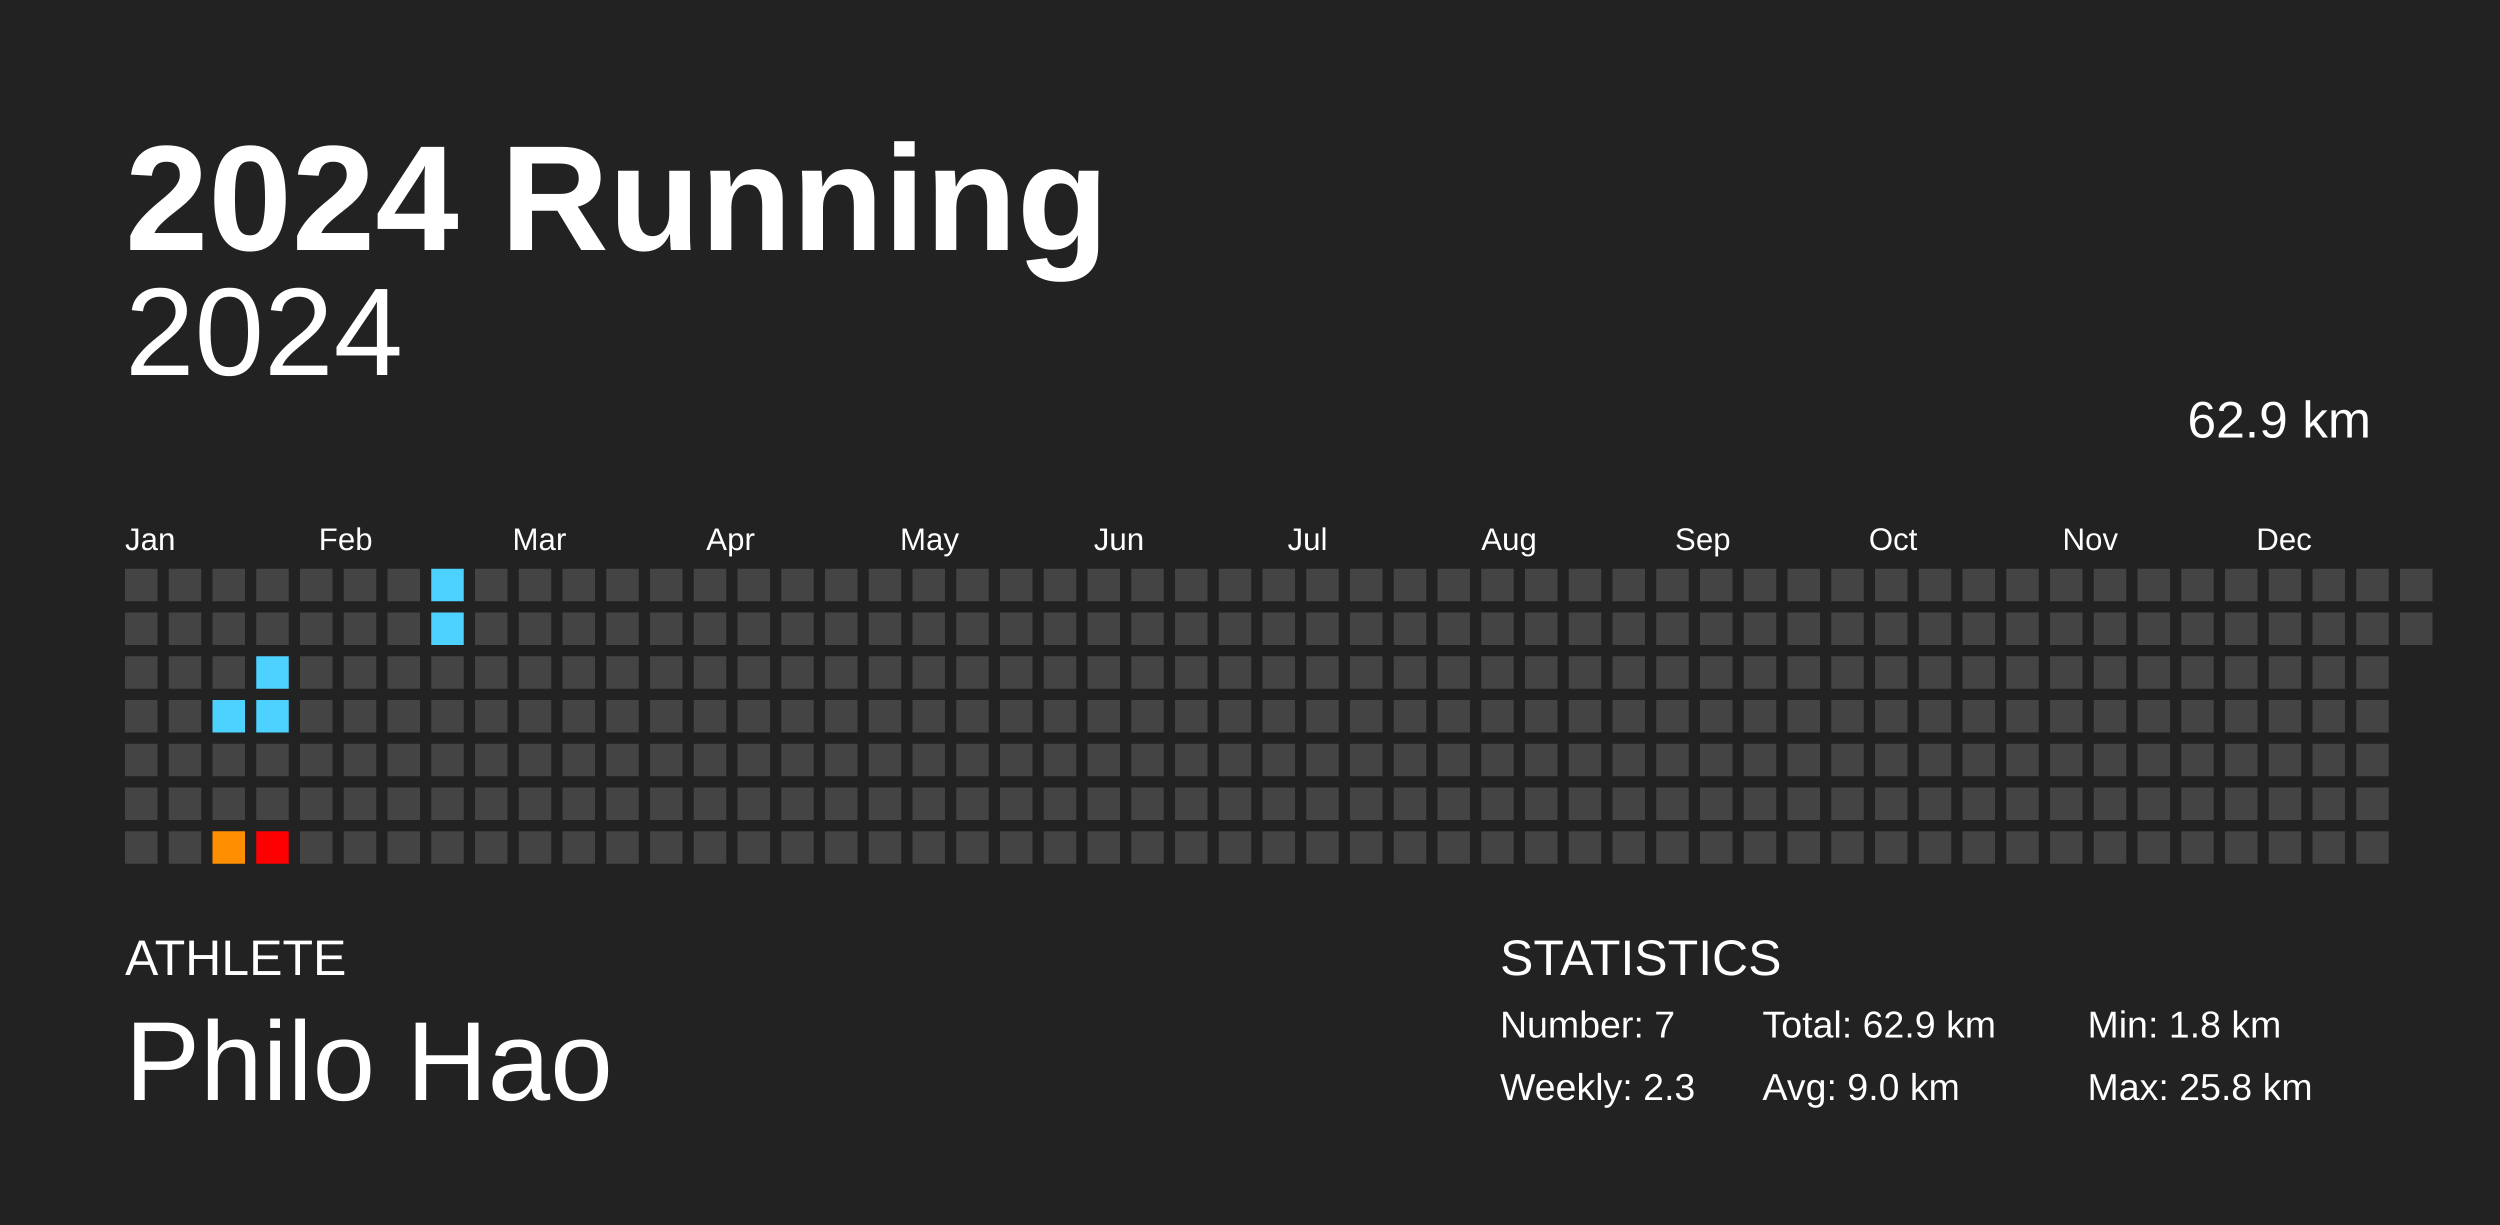
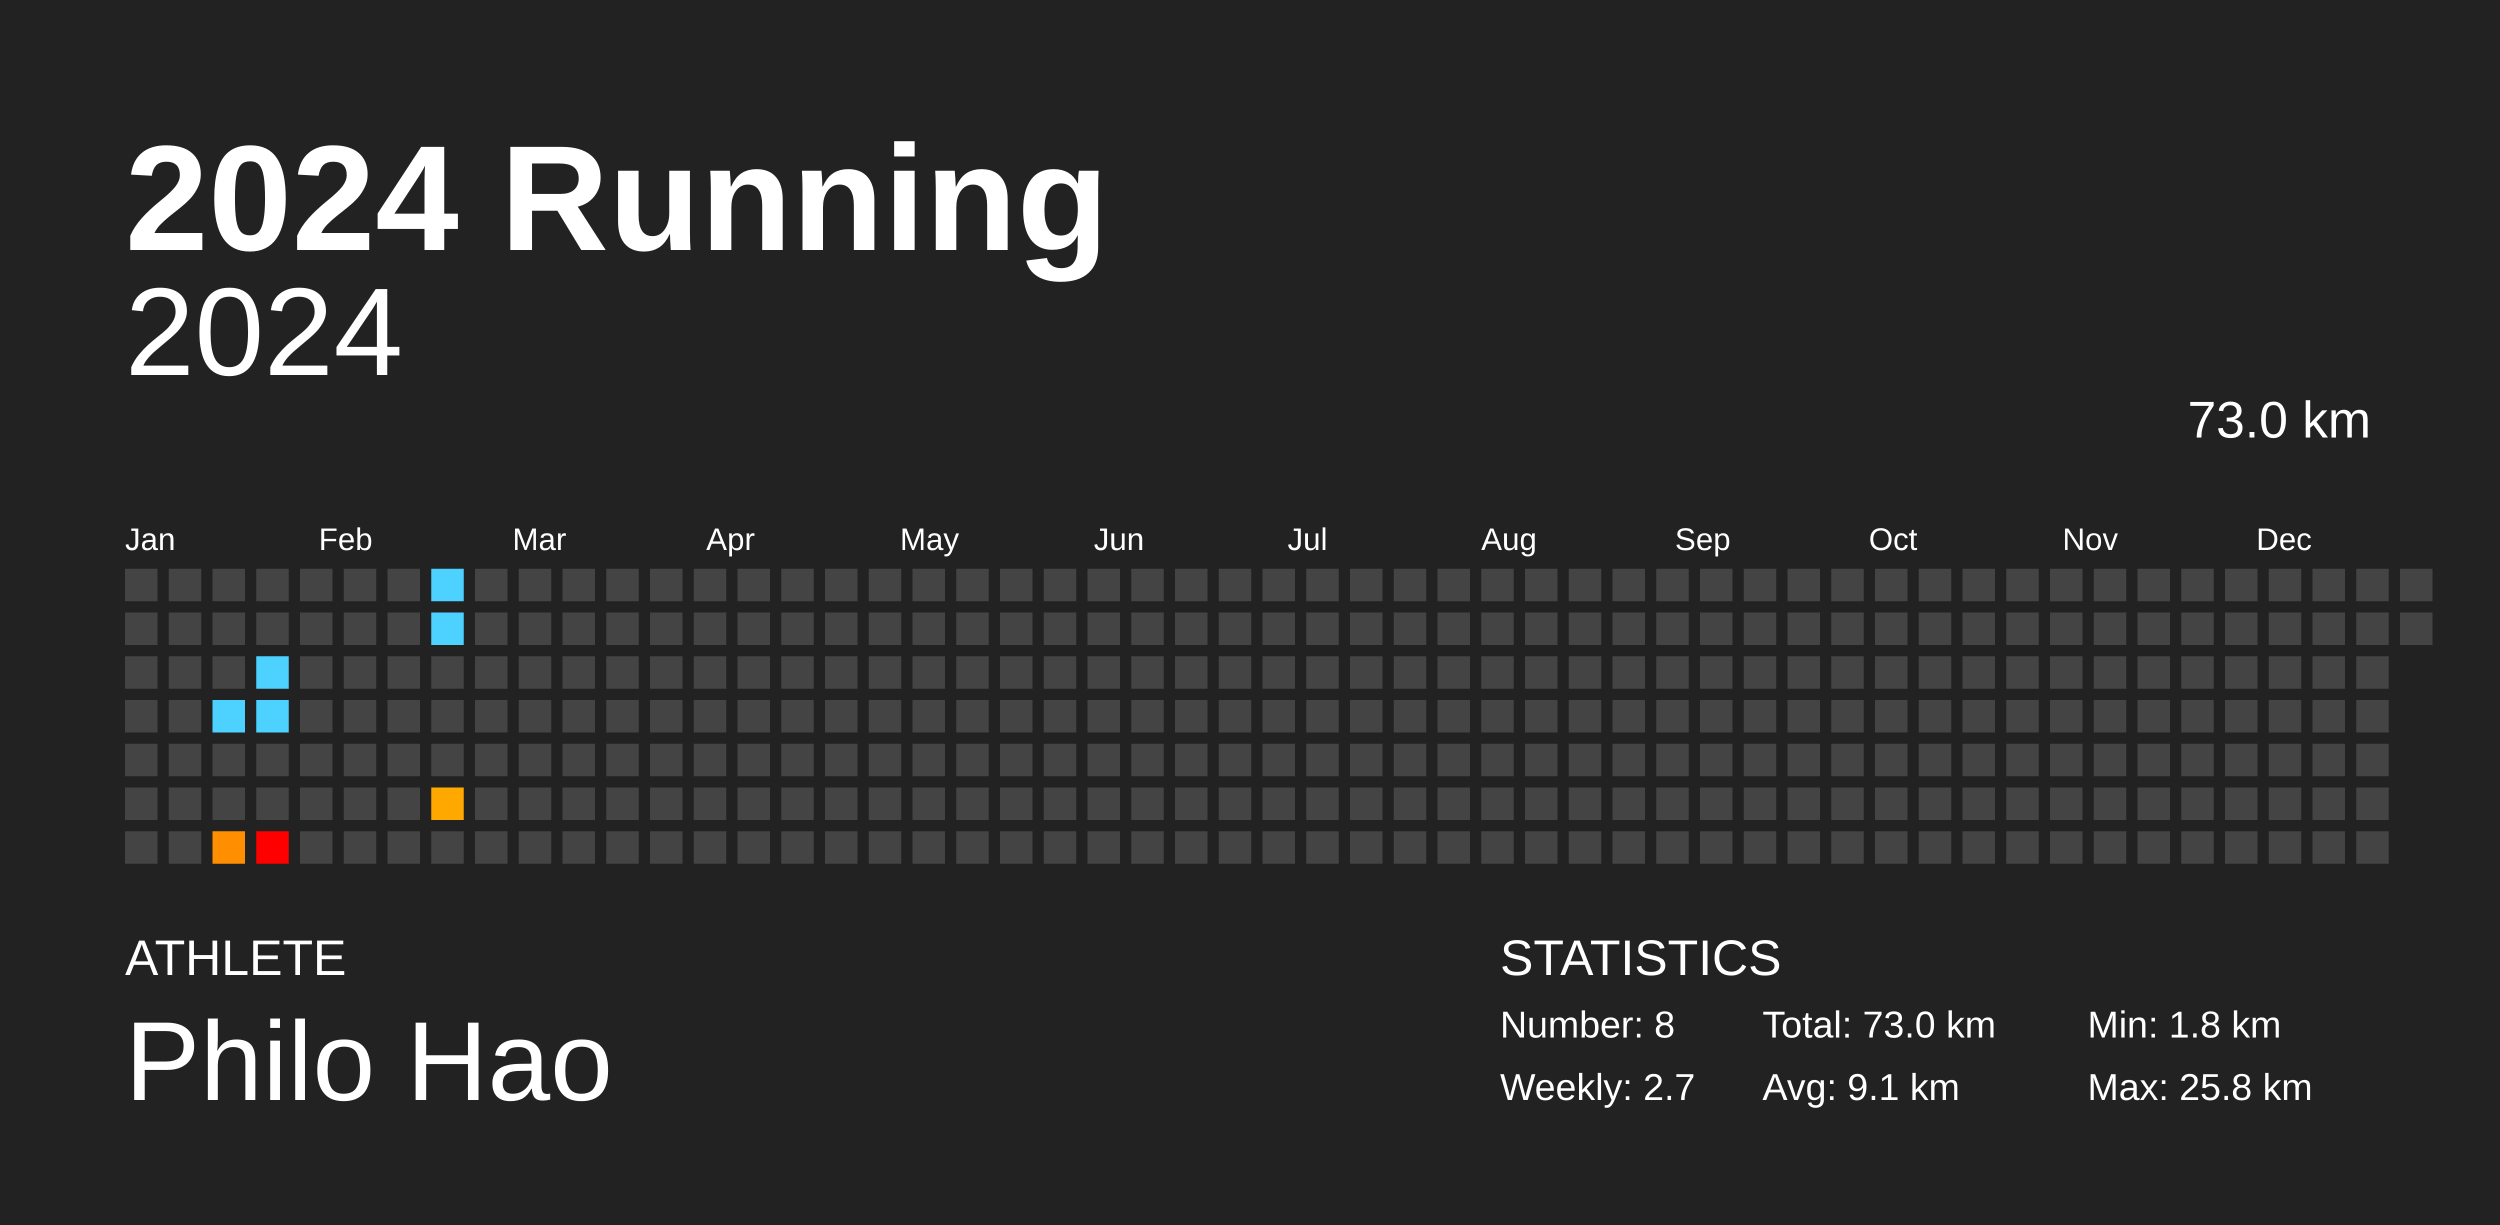
<svg xmlns="http://www.w3.org/2000/svg" baseProfile="full" height="98mm" version="1.1" viewBox="0,0,200,98" width="200mm">
  <defs />
  <rect fill="#222222" height="98" width="200" x="0" y="0" />
  <text fill="#FFFFFF" style="font-size:12px; font-family:Arial; font-weight:bold;" x="10" y="20">2024 Running</text>
  <text fill="#FFFFFF" style="font-size:4px; font-family:Arial" x="10" y="78">ATHLETE</text>
  <text fill="#FFFFFF" style="font-size:9px; font-family:Arial" x="10" y="88">Philo Hao</text>
  <text fill="#FFFFFF" style="font-size:4px; font-family:Arial" x="120" y="78">STATISTICS</text>
-   <text fill="#FFFFFF" style="font-size:3px; font-family:Arial" x="120" y="83">Number: 7</text>
-   <text fill="#FFFFFF" style="font-size:3px; font-family:Arial" x="120" y="88">Weekly: 2.3</text>
-   <text fill="#FFFFFF" style="font-size:3px; font-family:Arial" x="141" y="83">Total: 62.9 km</text>
-   <text fill="#FFFFFF" style="font-size:3px; font-family:Arial" x="141" y="88">Avg: 9.0 km</text>
+   <text fill="#FFFFFF" style="font-size:3px; font-family:Arial" x="120" y="83">Number: 8</text>
+   <text fill="#FFFFFF" style="font-size:3px; font-family:Arial" x="120" y="88">Weekly: 2.7</text>
+   <text fill="#FFFFFF" style="font-size:3px; font-family:Arial" x="141" y="83">Total: 73.0 km</text>
+   <text fill="#FFFFFF" style="font-size:3px; font-family:Arial" x="141" y="88">Avg: 9.1 km</text>
  <text fill="#FFFFFF" style="font-size:3px; font-family:Arial" x="167" y="83">Min: 1.8 km</text>
  <text fill="#FFFFFF" style="font-size:3px; font-family:Arial" x="167" y="88">Max: 25.8 km</text>
  <text alignment-baseline="hanging" fill="#FFFFFF" style="font-size:10.0px; font-family:Arial;" x="10" y="30">2024</text>
-   <text alignment-baseline="hanging" fill="#FFFFFF" style="font-size:4.125px; font-family:Arial;" x="175" y="35">62.9 km</text>
+   <text alignment-baseline="hanging" fill="#FFFFFF" style="font-size:4.125px; font-family:Arial;" x="175" y="35">73.0 km</text>
  <text fill="#FFFFFF" style="font-size:2.5px; font-family:Arial" x="10.0" y="44">Jan</text>
  <text fill="#FFFFFF" style="font-size:2.5px; font-family:Arial" x="25.5" y="44">Feb</text>
  <text fill="#FFFFFF" style="font-size:2.5px; font-family:Arial" x="41.0" y="44">Mar</text>
  <text fill="#FFFFFF" style="font-size:2.5px; font-family:Arial" x="56.5" y="44">Apr</text>
  <text fill="#FFFFFF" style="font-size:2.5px; font-family:Arial" x="72.0" y="44">May</text>
  <text fill="#FFFFFF" style="font-size:2.5px; font-family:Arial" x="87.5" y="44">Jun</text>
  <text fill="#FFFFFF" style="font-size:2.5px; font-family:Arial" x="103.0" y="44">Jul</text>
  <text fill="#FFFFFF" style="font-size:2.5px; font-family:Arial" x="118.5" y="44">Aug</text>
  <text fill="#FFFFFF" style="font-size:2.5px; font-family:Arial" x="134.0" y="44">Sep</text>
  <text fill="#FFFFFF" style="font-size:2.5px; font-family:Arial" x="149.5" y="44">Oct</text>
  <text fill="#FFFFFF" style="font-size:2.5px; font-family:Arial" x="165.0" y="44">Nov</text>
  <text fill="#FFFFFF" style="font-size:2.5px; font-family:Arial" x="180.5" y="44">Dec</text>
  <rect fill="#444444" height="2.6" width="2.6" x="10.0" y="45.5" />
  <rect fill="#444444" height="2.6" width="2.6" x="10.0" y="49.0" />
  <rect fill="#444444" height="2.6" width="2.6" x="10.0" y="52.5" />
  <rect fill="#444444" height="2.6" width="2.6" x="10.0" y="56.0" />
  <rect fill="#444444" height="2.6" width="2.6" x="10.0" y="59.5" />
  <rect fill="#444444" height="2.6" width="2.6" x="10.0" y="63.0" />
  <rect fill="#444444" height="2.6" width="2.6" x="10.0" y="66.5" />
  <rect fill="#444444" height="2.6" width="2.6" x="13.5" y="45.5" />
  <rect fill="#444444" height="2.6" width="2.6" x="13.5" y="49.0" />
  <rect fill="#444444" height="2.6" width="2.6" x="13.5" y="52.5" />
  <rect fill="#444444" height="2.6" width="2.6" x="13.5" y="56.0" />
  <rect fill="#444444" height="2.6" width="2.6" x="13.5" y="59.5" />
  <rect fill="#444444" height="2.6" width="2.6" x="13.5" y="63.0" />
  <rect fill="#444444" height="2.6" width="2.6" x="13.5" y="66.5" />
  <rect fill="#444444" height="2.6" width="2.6" x="17.0" y="45.5" />
  <rect fill="#444444" height="2.6" width="2.6" x="17.0" y="49.0" />
  <rect fill="#444444" height="2.6" width="2.6" x="17.0" y="52.5" />
  <rect fill="#4dd2ff" height="2.6" width="2.6" x="17.0" y="56.0" />
  <rect fill="#444444" height="2.6" width="2.6" x="17.0" y="59.5" />
  <rect fill="#444444" height="2.6" width="2.6" x="17.0" y="63.0" />
  <rect fill="#ff8f00" height="2.6" width="2.6" x="17.0" y="66.5" />
  <rect fill="#444444" height="2.6" width="2.6" x="20.5" y="45.5" />
  <rect fill="#444444" height="2.6" width="2.6" x="20.5" y="49.0" />
  <rect fill="#4dd2ff" height="2.6" width="2.6" x="20.5" y="52.5" />
  <rect fill="#4dd2ff" height="2.6" width="2.6" x="20.5" y="56.0" />
  <rect fill="#444444" height="2.6" width="2.6" x="20.5" y="59.5" />
  <rect fill="#444444" height="2.6" width="2.6" x="20.5" y="63.0" />
  <rect fill="red" height="2.6" width="2.6" x="20.5" y="66.5" />
  <rect fill="#444444" height="2.6" width="2.6" x="24.0" y="45.5" />
  <rect fill="#444444" height="2.6" width="2.6" x="24.0" y="49.0" />
  <rect fill="#444444" height="2.6" width="2.6" x="24.0" y="52.5" />
  <rect fill="#444444" height="2.6" width="2.6" x="24.0" y="56.0" />
  <rect fill="#444444" height="2.6" width="2.6" x="24.0" y="59.5" />
  <rect fill="#444444" height="2.6" width="2.6" x="24.0" y="63.0" />
  <rect fill="#444444" height="2.6" width="2.6" x="24.0" y="66.5" />
  <rect fill="#444444" height="2.6" width="2.6" x="27.5" y="45.5" />
  <rect fill="#444444" height="2.6" width="2.6" x="27.5" y="49.0" />
  <rect fill="#444444" height="2.6" width="2.6" x="27.5" y="52.5" />
  <rect fill="#444444" height="2.6" width="2.6" x="27.5" y="56.0" />
  <rect fill="#444444" height="2.6" width="2.6" x="27.5" y="59.5" />
  <rect fill="#444444" height="2.6" width="2.6" x="27.5" y="63.0" />
  <rect fill="#444444" height="2.6" width="2.6" x="27.5" y="66.5" />
  <rect fill="#444444" height="2.6" width="2.6" x="31.0" y="45.5" />
  <rect fill="#444444" height="2.6" width="2.6" x="31.0" y="49.0" />
  <rect fill="#444444" height="2.6" width="2.6" x="31.0" y="52.5" />
  <rect fill="#444444" height="2.6" width="2.6" x="31.0" y="56.0" />
  <rect fill="#444444" height="2.6" width="2.6" x="31.0" y="59.5" />
  <rect fill="#444444" height="2.6" width="2.6" x="31.0" y="63.0" />
  <rect fill="#444444" height="2.6" width="2.6" x="31.0" y="66.5" />
  <rect fill="#4dd2ff" height="2.6" width="2.6" x="34.5" y="45.5" />
  <rect fill="#4dd2ff" height="2.6" width="2.6" x="34.5" y="49.0" />
  <rect fill="#444444" height="2.6" width="2.6" x="34.5" y="52.5" />
  <rect fill="#444444" height="2.6" width="2.6" x="34.5" y="56.0" />
  <rect fill="#444444" height="2.6" width="2.6" x="34.5" y="59.5" />
-   <rect fill="#444444" height="2.6" width="2.6" x="34.5" y="63.0" />
+   <rect fill="#ffa800" height="2.6" width="2.6" x="34.5" y="63.0" />
  <rect fill="#444444" height="2.6" width="2.6" x="34.5" y="66.5" />
  <rect fill="#444444" height="2.6" width="2.6" x="38.0" y="45.5" />
  <rect fill="#444444" height="2.6" width="2.6" x="38.0" y="49.0" />
  <rect fill="#444444" height="2.6" width="2.6" x="38.0" y="52.5" />
  <rect fill="#444444" height="2.6" width="2.6" x="38.0" y="56.0" />
  <rect fill="#444444" height="2.6" width="2.6" x="38.0" y="59.5" />
  <rect fill="#444444" height="2.6" width="2.6" x="38.0" y="63.0" />
  <rect fill="#444444" height="2.6" width="2.6" x="38.0" y="66.5" />
  <rect fill="#444444" height="2.6" width="2.6" x="41.5" y="45.5" />
  <rect fill="#444444" height="2.6" width="2.6" x="41.5" y="49.0" />
  <rect fill="#444444" height="2.6" width="2.6" x="41.5" y="52.5" />
  <rect fill="#444444" height="2.6" width="2.6" x="41.5" y="56.0" />
  <rect fill="#444444" height="2.6" width="2.6" x="41.5" y="59.5" />
  <rect fill="#444444" height="2.6" width="2.6" x="41.5" y="63.0" />
  <rect fill="#444444" height="2.6" width="2.6" x="41.5" y="66.5" />
  <rect fill="#444444" height="2.6" width="2.6" x="45.0" y="45.5" />
  <rect fill="#444444" height="2.6" width="2.6" x="45.0" y="49.0" />
  <rect fill="#444444" height="2.6" width="2.6" x="45.0" y="52.5" />
  <rect fill="#444444" height="2.6" width="2.6" x="45.0" y="56.0" />
  <rect fill="#444444" height="2.6" width="2.6" x="45.0" y="59.5" />
  <rect fill="#444444" height="2.6" width="2.6" x="45.0" y="63.0" />
  <rect fill="#444444" height="2.6" width="2.6" x="45.0" y="66.5" />
  <rect fill="#444444" height="2.6" width="2.6" x="48.5" y="45.5" />
  <rect fill="#444444" height="2.6" width="2.6" x="48.5" y="49.0" />
  <rect fill="#444444" height="2.6" width="2.6" x="48.5" y="52.5" />
  <rect fill="#444444" height="2.6" width="2.6" x="48.5" y="56.0" />
  <rect fill="#444444" height="2.6" width="2.6" x="48.5" y="59.5" />
  <rect fill="#444444" height="2.6" width="2.6" x="48.5" y="63.0" />
  <rect fill="#444444" height="2.6" width="2.6" x="48.5" y="66.5" />
  <rect fill="#444444" height="2.6" width="2.6" x="52.0" y="45.5" />
  <rect fill="#444444" height="2.6" width="2.6" x="52.0" y="49.0" />
  <rect fill="#444444" height="2.6" width="2.6" x="52.0" y="52.5" />
  <rect fill="#444444" height="2.6" width="2.6" x="52.0" y="56.0" />
  <rect fill="#444444" height="2.6" width="2.6" x="52.0" y="59.5" />
  <rect fill="#444444" height="2.6" width="2.6" x="52.0" y="63.0" />
  <rect fill="#444444" height="2.6" width="2.6" x="52.0" y="66.5" />
  <rect fill="#444444" height="2.6" width="2.6" x="55.5" y="45.5" />
  <rect fill="#444444" height="2.6" width="2.6" x="55.5" y="49.0" />
  <rect fill="#444444" height="2.6" width="2.6" x="55.5" y="52.5" />
  <rect fill="#444444" height="2.6" width="2.6" x="55.5" y="56.0" />
  <rect fill="#444444" height="2.6" width="2.6" x="55.5" y="59.5" />
  <rect fill="#444444" height="2.6" width="2.6" x="55.5" y="63.0" />
  <rect fill="#444444" height="2.6" width="2.6" x="55.5" y="66.5" />
  <rect fill="#444444" height="2.6" width="2.6" x="59.0" y="45.5" />
  <rect fill="#444444" height="2.6" width="2.6" x="59.0" y="49.0" />
  <rect fill="#444444" height="2.6" width="2.6" x="59.0" y="52.5" />
  <rect fill="#444444" height="2.6" width="2.6" x="59.0" y="56.0" />
  <rect fill="#444444" height="2.6" width="2.6" x="59.0" y="59.5" />
  <rect fill="#444444" height="2.6" width="2.6" x="59.0" y="63.0" />
  <rect fill="#444444" height="2.6" width="2.6" x="59.0" y="66.5" />
  <rect fill="#444444" height="2.6" width="2.6" x="62.5" y="45.5" />
  <rect fill="#444444" height="2.6" width="2.6" x="62.5" y="49.0" />
  <rect fill="#444444" height="2.6" width="2.6" x="62.5" y="52.5" />
  <rect fill="#444444" height="2.6" width="2.6" x="62.5" y="56.0" />
  <rect fill="#444444" height="2.6" width="2.6" x="62.5" y="59.5" />
  <rect fill="#444444" height="2.6" width="2.6" x="62.5" y="63.0" />
  <rect fill="#444444" height="2.6" width="2.6" x="62.5" y="66.5" />
  <rect fill="#444444" height="2.6" width="2.6" x="66.0" y="45.5" />
  <rect fill="#444444" height="2.6" width="2.6" x="66.0" y="49.0" />
  <rect fill="#444444" height="2.6" width="2.6" x="66.0" y="52.5" />
  <rect fill="#444444" height="2.6" width="2.6" x="66.0" y="56.0" />
  <rect fill="#444444" height="2.6" width="2.6" x="66.0" y="59.5" />
  <rect fill="#444444" height="2.6" width="2.6" x="66.0" y="63.0" />
  <rect fill="#444444" height="2.6" width="2.6" x="66.0" y="66.5" />
  <rect fill="#444444" height="2.6" width="2.6" x="69.5" y="45.5" />
  <rect fill="#444444" height="2.6" width="2.6" x="69.5" y="49.0" />
  <rect fill="#444444" height="2.6" width="2.6" x="69.5" y="52.5" />
  <rect fill="#444444" height="2.6" width="2.6" x="69.5" y="56.0" />
  <rect fill="#444444" height="2.6" width="2.6" x="69.5" y="59.5" />
  <rect fill="#444444" height="2.6" width="2.6" x="69.5" y="63.0" />
  <rect fill="#444444" height="2.6" width="2.6" x="69.5" y="66.5" />
  <rect fill="#444444" height="2.6" width="2.6" x="73.0" y="45.5" />
  <rect fill="#444444" height="2.6" width="2.6" x="73.0" y="49.0" />
  <rect fill="#444444" height="2.6" width="2.6" x="73.0" y="52.5" />
  <rect fill="#444444" height="2.6" width="2.6" x="73.0" y="56.0" />
  <rect fill="#444444" height="2.6" width="2.6" x="73.0" y="59.5" />
  <rect fill="#444444" height="2.6" width="2.6" x="73.0" y="63.0" />
  <rect fill="#444444" height="2.6" width="2.6" x="73.0" y="66.5" />
  <rect fill="#444444" height="2.6" width="2.6" x="76.5" y="45.5" />
  <rect fill="#444444" height="2.6" width="2.6" x="76.5" y="49.0" />
  <rect fill="#444444" height="2.6" width="2.6" x="76.5" y="52.5" />
  <rect fill="#444444" height="2.6" width="2.6" x="76.5" y="56.0" />
  <rect fill="#444444" height="2.6" width="2.6" x="76.5" y="59.5" />
  <rect fill="#444444" height="2.6" width="2.6" x="76.5" y="63.0" />
  <rect fill="#444444" height="2.6" width="2.6" x="76.5" y="66.5" />
  <rect fill="#444444" height="2.6" width="2.6" x="80.0" y="45.5" />
  <rect fill="#444444" height="2.6" width="2.6" x="80.0" y="49.0" />
  <rect fill="#444444" height="2.6" width="2.6" x="80.0" y="52.5" />
  <rect fill="#444444" height="2.6" width="2.6" x="80.0" y="56.0" />
  <rect fill="#444444" height="2.6" width="2.6" x="80.0" y="59.5" />
  <rect fill="#444444" height="2.6" width="2.6" x="80.0" y="63.0" />
  <rect fill="#444444" height="2.6" width="2.6" x="80.0" y="66.5" />
  <rect fill="#444444" height="2.6" width="2.6" x="83.5" y="45.5" />
  <rect fill="#444444" height="2.6" width="2.6" x="83.5" y="49.0" />
  <rect fill="#444444" height="2.6" width="2.6" x="83.5" y="52.5" />
  <rect fill="#444444" height="2.6" width="2.6" x="83.5" y="56.0" />
  <rect fill="#444444" height="2.6" width="2.6" x="83.5" y="59.5" />
  <rect fill="#444444" height="2.6" width="2.6" x="83.5" y="63.0" />
  <rect fill="#444444" height="2.6" width="2.6" x="83.5" y="66.5" />
  <rect fill="#444444" height="2.6" width="2.6" x="87.0" y="45.5" />
  <rect fill="#444444" height="2.6" width="2.6" x="87.0" y="49.0" />
  <rect fill="#444444" height="2.6" width="2.6" x="87.0" y="52.5" />
  <rect fill="#444444" height="2.6" width="2.6" x="87.0" y="56.0" />
  <rect fill="#444444" height="2.6" width="2.6" x="87.0" y="59.5" />
  <rect fill="#444444" height="2.6" width="2.6" x="87.0" y="63.0" />
  <rect fill="#444444" height="2.6" width="2.6" x="87.0" y="66.5" />
  <rect fill="#444444" height="2.6" width="2.6" x="90.5" y="45.5" />
  <rect fill="#444444" height="2.6" width="2.6" x="90.5" y="49.0" />
  <rect fill="#444444" height="2.6" width="2.6" x="90.5" y="52.5" />
  <rect fill="#444444" height="2.6" width="2.6" x="90.5" y="56.0" />
  <rect fill="#444444" height="2.6" width="2.6" x="90.5" y="59.5" />
  <rect fill="#444444" height="2.6" width="2.6" x="90.5" y="63.0" />
  <rect fill="#444444" height="2.6" width="2.6" x="90.5" y="66.5" />
  <rect fill="#444444" height="2.6" width="2.6" x="94.0" y="45.5" />
  <rect fill="#444444" height="2.6" width="2.6" x="94.0" y="49.0" />
  <rect fill="#444444" height="2.6" width="2.6" x="94.0" y="52.5" />
  <rect fill="#444444" height="2.6" width="2.6" x="94.0" y="56.0" />
  <rect fill="#444444" height="2.6" width="2.6" x="94.0" y="59.5" />
  <rect fill="#444444" height="2.6" width="2.6" x="94.0" y="63.0" />
  <rect fill="#444444" height="2.6" width="2.6" x="94.0" y="66.5" />
  <rect fill="#444444" height="2.6" width="2.6" x="97.5" y="45.5" />
  <rect fill="#444444" height="2.6" width="2.6" x="97.5" y="49.0" />
  <rect fill="#444444" height="2.6" width="2.6" x="97.5" y="52.5" />
  <rect fill="#444444" height="2.6" width="2.6" x="97.5" y="56.0" />
  <rect fill="#444444" height="2.6" width="2.6" x="97.5" y="59.5" />
  <rect fill="#444444" height="2.6" width="2.6" x="97.5" y="63.0" />
  <rect fill="#444444" height="2.6" width="2.6" x="97.5" y="66.5" />
  <rect fill="#444444" height="2.6" width="2.6" x="101.0" y="45.5" />
  <rect fill="#444444" height="2.6" width="2.6" x="101.0" y="49.0" />
  <rect fill="#444444" height="2.6" width="2.6" x="101.0" y="52.5" />
  <rect fill="#444444" height="2.6" width="2.6" x="101.0" y="56.0" />
  <rect fill="#444444" height="2.6" width="2.6" x="101.0" y="59.5" />
  <rect fill="#444444" height="2.6" width="2.6" x="101.0" y="63.0" />
  <rect fill="#444444" height="2.6" width="2.6" x="101.0" y="66.5" />
  <rect fill="#444444" height="2.6" width="2.6" x="104.5" y="45.5" />
  <rect fill="#444444" height="2.6" width="2.6" x="104.5" y="49.0" />
  <rect fill="#444444" height="2.6" width="2.6" x="104.5" y="52.5" />
  <rect fill="#444444" height="2.6" width="2.6" x="104.5" y="56.0" />
  <rect fill="#444444" height="2.6" width="2.6" x="104.5" y="59.5" />
  <rect fill="#444444" height="2.6" width="2.6" x="104.5" y="63.0" />
  <rect fill="#444444" height="2.6" width="2.6" x="104.5" y="66.5" />
  <rect fill="#444444" height="2.6" width="2.6" x="108.0" y="45.5" />
  <rect fill="#444444" height="2.6" width="2.6" x="108.0" y="49.0" />
  <rect fill="#444444" height="2.6" width="2.6" x="108.0" y="52.5" />
  <rect fill="#444444" height="2.6" width="2.6" x="108.0" y="56.0" />
  <rect fill="#444444" height="2.6" width="2.6" x="108.0" y="59.5" />
  <rect fill="#444444" height="2.6" width="2.6" x="108.0" y="63.0" />
  <rect fill="#444444" height="2.6" width="2.6" x="108.0" y="66.5" />
  <rect fill="#444444" height="2.6" width="2.6" x="111.5" y="45.5" />
  <rect fill="#444444" height="2.6" width="2.6" x="111.5" y="49.0" />
  <rect fill="#444444" height="2.6" width="2.6" x="111.5" y="52.5" />
  <rect fill="#444444" height="2.6" width="2.6" x="111.5" y="56.0" />
  <rect fill="#444444" height="2.6" width="2.6" x="111.5" y="59.5" />
  <rect fill="#444444" height="2.6" width="2.6" x="111.5" y="63.0" />
  <rect fill="#444444" height="2.6" width="2.6" x="111.5" y="66.5" />
  <rect fill="#444444" height="2.6" width="2.6" x="115.0" y="45.5" />
  <rect fill="#444444" height="2.6" width="2.6" x="115.0" y="49.0" />
  <rect fill="#444444" height="2.6" width="2.6" x="115.0" y="52.5" />
  <rect fill="#444444" height="2.6" width="2.6" x="115.0" y="56.0" />
  <rect fill="#444444" height="2.6" width="2.6" x="115.0" y="59.5" />
  <rect fill="#444444" height="2.6" width="2.6" x="115.0" y="63.0" />
  <rect fill="#444444" height="2.6" width="2.6" x="115.0" y="66.5" />
  <rect fill="#444444" height="2.6" width="2.6" x="118.5" y="45.5" />
  <rect fill="#444444" height="2.6" width="2.6" x="118.5" y="49.0" />
  <rect fill="#444444" height="2.6" width="2.6" x="118.5" y="52.5" />
  <rect fill="#444444" height="2.6" width="2.6" x="118.5" y="56.0" />
  <rect fill="#444444" height="2.6" width="2.6" x="118.5" y="59.5" />
  <rect fill="#444444" height="2.6" width="2.6" x="118.5" y="63.0" />
  <rect fill="#444444" height="2.6" width="2.6" x="118.5" y="66.5" />
  <rect fill="#444444" height="2.6" width="2.6" x="122.0" y="45.5" />
  <rect fill="#444444" height="2.6" width="2.6" x="122.0" y="49.0" />
  <rect fill="#444444" height="2.6" width="2.6" x="122.0" y="52.5" />
  <rect fill="#444444" height="2.6" width="2.6" x="122.0" y="56.0" />
  <rect fill="#444444" height="2.6" width="2.6" x="122.0" y="59.5" />
  <rect fill="#444444" height="2.6" width="2.6" x="122.0" y="63.0" />
  <rect fill="#444444" height="2.6" width="2.6" x="122.0" y="66.5" />
  <rect fill="#444444" height="2.6" width="2.6" x="125.5" y="45.5" />
  <rect fill="#444444" height="2.6" width="2.6" x="125.5" y="49.0" />
  <rect fill="#444444" height="2.6" width="2.6" x="125.5" y="52.5" />
  <rect fill="#444444" height="2.6" width="2.6" x="125.5" y="56.0" />
  <rect fill="#444444" height="2.6" width="2.6" x="125.5" y="59.5" />
  <rect fill="#444444" height="2.6" width="2.6" x="125.5" y="63.0" />
  <rect fill="#444444" height="2.6" width="2.6" x="125.5" y="66.5" />
  <rect fill="#444444" height="2.6" width="2.6" x="129.0" y="45.5" />
  <rect fill="#444444" height="2.6" width="2.6" x="129.0" y="49.0" />
  <rect fill="#444444" height="2.6" width="2.6" x="129.0" y="52.5" />
  <rect fill="#444444" height="2.6" width="2.6" x="129.0" y="56.0" />
  <rect fill="#444444" height="2.6" width="2.6" x="129.0" y="59.5" />
  <rect fill="#444444" height="2.6" width="2.6" x="129.0" y="63.0" />
  <rect fill="#444444" height="2.6" width="2.6" x="129.0" y="66.5" />
  <rect fill="#444444" height="2.6" width="2.6" x="132.5" y="45.5" />
  <rect fill="#444444" height="2.6" width="2.6" x="132.5" y="49.0" />
  <rect fill="#444444" height="2.6" width="2.6" x="132.5" y="52.5" />
  <rect fill="#444444" height="2.6" width="2.6" x="132.5" y="56.0" />
  <rect fill="#444444" height="2.6" width="2.6" x="132.5" y="59.5" />
  <rect fill="#444444" height="2.6" width="2.6" x="132.5" y="63.0" />
  <rect fill="#444444" height="2.6" width="2.6" x="132.5" y="66.5" />
  <rect fill="#444444" height="2.6" width="2.6" x="136.0" y="45.5" />
  <rect fill="#444444" height="2.6" width="2.6" x="136.0" y="49.0" />
  <rect fill="#444444" height="2.6" width="2.6" x="136.0" y="52.5" />
  <rect fill="#444444" height="2.6" width="2.6" x="136.0" y="56.0" />
  <rect fill="#444444" height="2.6" width="2.6" x="136.0" y="59.5" />
  <rect fill="#444444" height="2.6" width="2.6" x="136.0" y="63.0" />
  <rect fill="#444444" height="2.6" width="2.6" x="136.0" y="66.5" />
  <rect fill="#444444" height="2.6" width="2.6" x="139.5" y="45.5" />
  <rect fill="#444444" height="2.6" width="2.6" x="139.5" y="49.0" />
  <rect fill="#444444" height="2.6" width="2.6" x="139.5" y="52.5" />
  <rect fill="#444444" height="2.6" width="2.6" x="139.5" y="56.0" />
  <rect fill="#444444" height="2.6" width="2.6" x="139.5" y="59.5" />
  <rect fill="#444444" height="2.6" width="2.6" x="139.5" y="63.0" />
  <rect fill="#444444" height="2.6" width="2.6" x="139.5" y="66.5" />
  <rect fill="#444444" height="2.6" width="2.6" x="143.0" y="45.5" />
  <rect fill="#444444" height="2.6" width="2.6" x="143.0" y="49.0" />
  <rect fill="#444444" height="2.6" width="2.6" x="143.0" y="52.5" />
  <rect fill="#444444" height="2.6" width="2.6" x="143.0" y="56.0" />
  <rect fill="#444444" height="2.6" width="2.6" x="143.0" y="59.5" />
  <rect fill="#444444" height="2.6" width="2.6" x="143.0" y="63.0" />
  <rect fill="#444444" height="2.6" width="2.6" x="143.0" y="66.5" />
  <rect fill="#444444" height="2.6" width="2.6" x="146.5" y="45.5" />
  <rect fill="#444444" height="2.6" width="2.6" x="146.5" y="49.0" />
  <rect fill="#444444" height="2.6" width="2.6" x="146.5" y="52.5" />
  <rect fill="#444444" height="2.6" width="2.6" x="146.5" y="56.0" />
  <rect fill="#444444" height="2.6" width="2.6" x="146.5" y="59.5" />
  <rect fill="#444444" height="2.6" width="2.6" x="146.5" y="63.0" />
  <rect fill="#444444" height="2.6" width="2.6" x="146.5" y="66.5" />
  <rect fill="#444444" height="2.6" width="2.6" x="150.0" y="45.5" />
  <rect fill="#444444" height="2.6" width="2.6" x="150.0" y="49.0" />
  <rect fill="#444444" height="2.6" width="2.6" x="150.0" y="52.5" />
  <rect fill="#444444" height="2.6" width="2.6" x="150.0" y="56.0" />
  <rect fill="#444444" height="2.6" width="2.6" x="150.0" y="59.5" />
  <rect fill="#444444" height="2.6" width="2.6" x="150.0" y="63.0" />
  <rect fill="#444444" height="2.6" width="2.6" x="150.0" y="66.5" />
  <rect fill="#444444" height="2.6" width="2.6" x="153.5" y="45.5" />
  <rect fill="#444444" height="2.6" width="2.6" x="153.5" y="49.0" />
  <rect fill="#444444" height="2.6" width="2.6" x="153.5" y="52.5" />
  <rect fill="#444444" height="2.6" width="2.6" x="153.5" y="56.0" />
  <rect fill="#444444" height="2.6" width="2.6" x="153.5" y="59.5" />
  <rect fill="#444444" height="2.6" width="2.6" x="153.5" y="63.0" />
  <rect fill="#444444" height="2.6" width="2.6" x="153.5" y="66.5" />
  <rect fill="#444444" height="2.6" width="2.6" x="157.0" y="45.5" />
  <rect fill="#444444" height="2.6" width="2.6" x="157.0" y="49.0" />
  <rect fill="#444444" height="2.6" width="2.6" x="157.0" y="52.5" />
  <rect fill="#444444" height="2.6" width="2.6" x="157.0" y="56.0" />
  <rect fill="#444444" height="2.6" width="2.6" x="157.0" y="59.5" />
  <rect fill="#444444" height="2.6" width="2.6" x="157.0" y="63.0" />
  <rect fill="#444444" height="2.6" width="2.6" x="157.0" y="66.5" />
  <rect fill="#444444" height="2.6" width="2.6" x="160.5" y="45.5" />
  <rect fill="#444444" height="2.6" width="2.6" x="160.5" y="49.0" />
  <rect fill="#444444" height="2.6" width="2.6" x="160.5" y="52.5" />
  <rect fill="#444444" height="2.6" width="2.6" x="160.5" y="56.0" />
  <rect fill="#444444" height="2.6" width="2.6" x="160.5" y="59.5" />
  <rect fill="#444444" height="2.6" width="2.6" x="160.5" y="63.0" />
  <rect fill="#444444" height="2.6" width="2.6" x="160.5" y="66.5" />
  <rect fill="#444444" height="2.6" width="2.6" x="164.0" y="45.5" />
  <rect fill="#444444" height="2.6" width="2.6" x="164.0" y="49.0" />
  <rect fill="#444444" height="2.6" width="2.6" x="164.0" y="52.5" />
  <rect fill="#444444" height="2.6" width="2.6" x="164.0" y="56.0" />
  <rect fill="#444444" height="2.6" width="2.6" x="164.0" y="59.5" />
  <rect fill="#444444" height="2.6" width="2.6" x="164.0" y="63.0" />
  <rect fill="#444444" height="2.6" width="2.6" x="164.0" y="66.5" />
  <rect fill="#444444" height="2.6" width="2.6" x="167.5" y="45.5" />
  <rect fill="#444444" height="2.6" width="2.6" x="167.5" y="49.0" />
  <rect fill="#444444" height="2.6" width="2.6" x="167.5" y="52.5" />
  <rect fill="#444444" height="2.6" width="2.6" x="167.5" y="56.0" />
  <rect fill="#444444" height="2.6" width="2.6" x="167.5" y="59.5" />
  <rect fill="#444444" height="2.6" width="2.6" x="167.5" y="63.0" />
  <rect fill="#444444" height="2.6" width="2.6" x="167.5" y="66.5" />
  <rect fill="#444444" height="2.6" width="2.6" x="171.0" y="45.5" />
  <rect fill="#444444" height="2.6" width="2.6" x="171.0" y="49.0" />
  <rect fill="#444444" height="2.6" width="2.6" x="171.0" y="52.5" />
  <rect fill="#444444" height="2.6" width="2.6" x="171.0" y="56.0" />
  <rect fill="#444444" height="2.6" width="2.6" x="171.0" y="59.5" />
  <rect fill="#444444" height="2.6" width="2.6" x="171.0" y="63.0" />
  <rect fill="#444444" height="2.6" width="2.6" x="171.0" y="66.5" />
  <rect fill="#444444" height="2.6" width="2.6" x="174.5" y="45.5" />
  <rect fill="#444444" height="2.6" width="2.6" x="174.5" y="49.0" />
  <rect fill="#444444" height="2.6" width="2.6" x="174.5" y="52.5" />
  <rect fill="#444444" height="2.6" width="2.6" x="174.5" y="56.0" />
  <rect fill="#444444" height="2.6" width="2.6" x="174.5" y="59.5" />
  <rect fill="#444444" height="2.6" width="2.6" x="174.5" y="63.0" />
  <rect fill="#444444" height="2.6" width="2.6" x="174.5" y="66.5" />
  <rect fill="#444444" height="2.6" width="2.6" x="178.0" y="45.5" />
  <rect fill="#444444" height="2.6" width="2.6" x="178.0" y="49.0" />
  <rect fill="#444444" height="2.6" width="2.6" x="178.0" y="52.5" />
  <rect fill="#444444" height="2.6" width="2.6" x="178.0" y="56.0" />
  <rect fill="#444444" height="2.6" width="2.6" x="178.0" y="59.5" />
  <rect fill="#444444" height="2.6" width="2.6" x="178.0" y="63.0" />
  <rect fill="#444444" height="2.6" width="2.6" x="178.0" y="66.5" />
  <rect fill="#444444" height="2.6" width="2.6" x="181.5" y="45.5" />
  <rect fill="#444444" height="2.6" width="2.6" x="181.5" y="49.0" />
  <rect fill="#444444" height="2.6" width="2.6" x="181.5" y="52.5" />
  <rect fill="#444444" height="2.6" width="2.6" x="181.5" y="56.0" />
  <rect fill="#444444" height="2.6" width="2.6" x="181.5" y="59.5" />
  <rect fill="#444444" height="2.6" width="2.6" x="181.5" y="63.0" />
  <rect fill="#444444" height="2.6" width="2.6" x="181.5" y="66.5" />
  <rect fill="#444444" height="2.6" width="2.6" x="185.0" y="45.5" />
  <rect fill="#444444" height="2.6" width="2.6" x="185.0" y="49.0" />
  <rect fill="#444444" height="2.6" width="2.6" x="185.0" y="52.5" />
  <rect fill="#444444" height="2.6" width="2.6" x="185.0" y="56.0" />
  <rect fill="#444444" height="2.6" width="2.6" x="185.0" y="59.5" />
  <rect fill="#444444" height="2.6" width="2.6" x="185.0" y="63.0" />
  <rect fill="#444444" height="2.6" width="2.6" x="185.0" y="66.5" />
  <rect fill="#444444" height="2.6" width="2.6" x="188.5" y="45.5" />
  <rect fill="#444444" height="2.6" width="2.6" x="188.5" y="49.0" />
  <rect fill="#444444" height="2.6" width="2.6" x="188.5" y="52.5" />
  <rect fill="#444444" height="2.6" width="2.6" x="188.5" y="56.0" />
  <rect fill="#444444" height="2.6" width="2.6" x="188.5" y="59.5" />
  <rect fill="#444444" height="2.6" width="2.6" x="188.5" y="63.0" />
  <rect fill="#444444" height="2.6" width="2.6" x="188.5" y="66.5" />
  <rect fill="#444444" height="2.6" width="2.6" x="192.0" y="45.5" />
  <rect fill="#444444" height="2.6" width="2.6" x="192.0" y="49.0" />
</svg>
